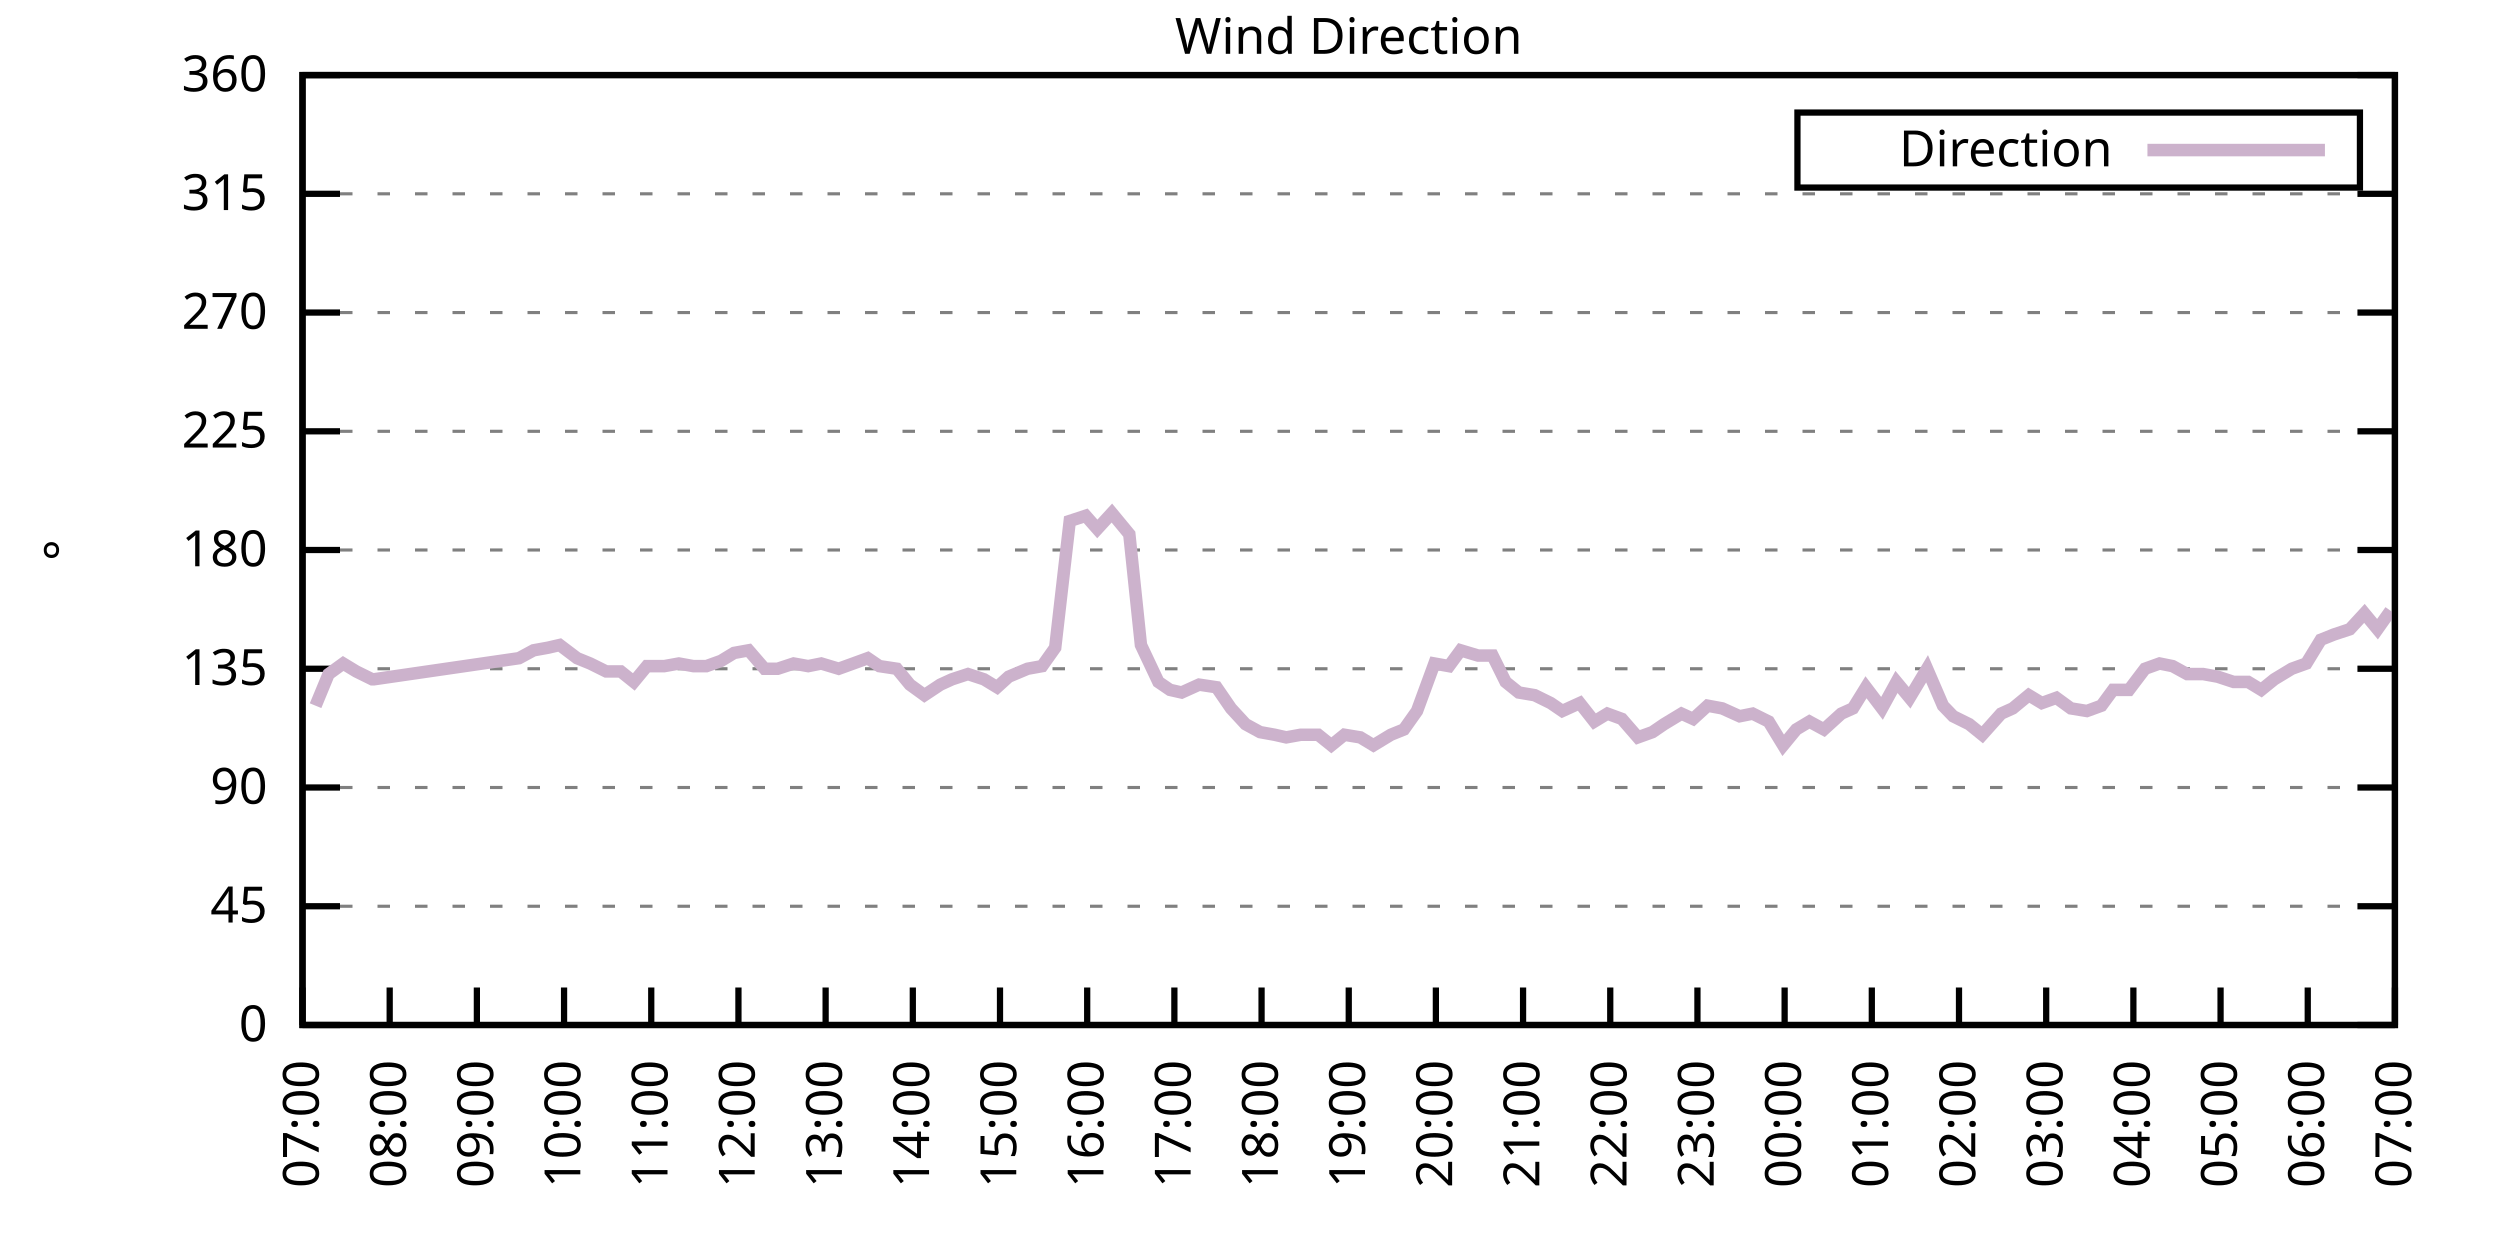
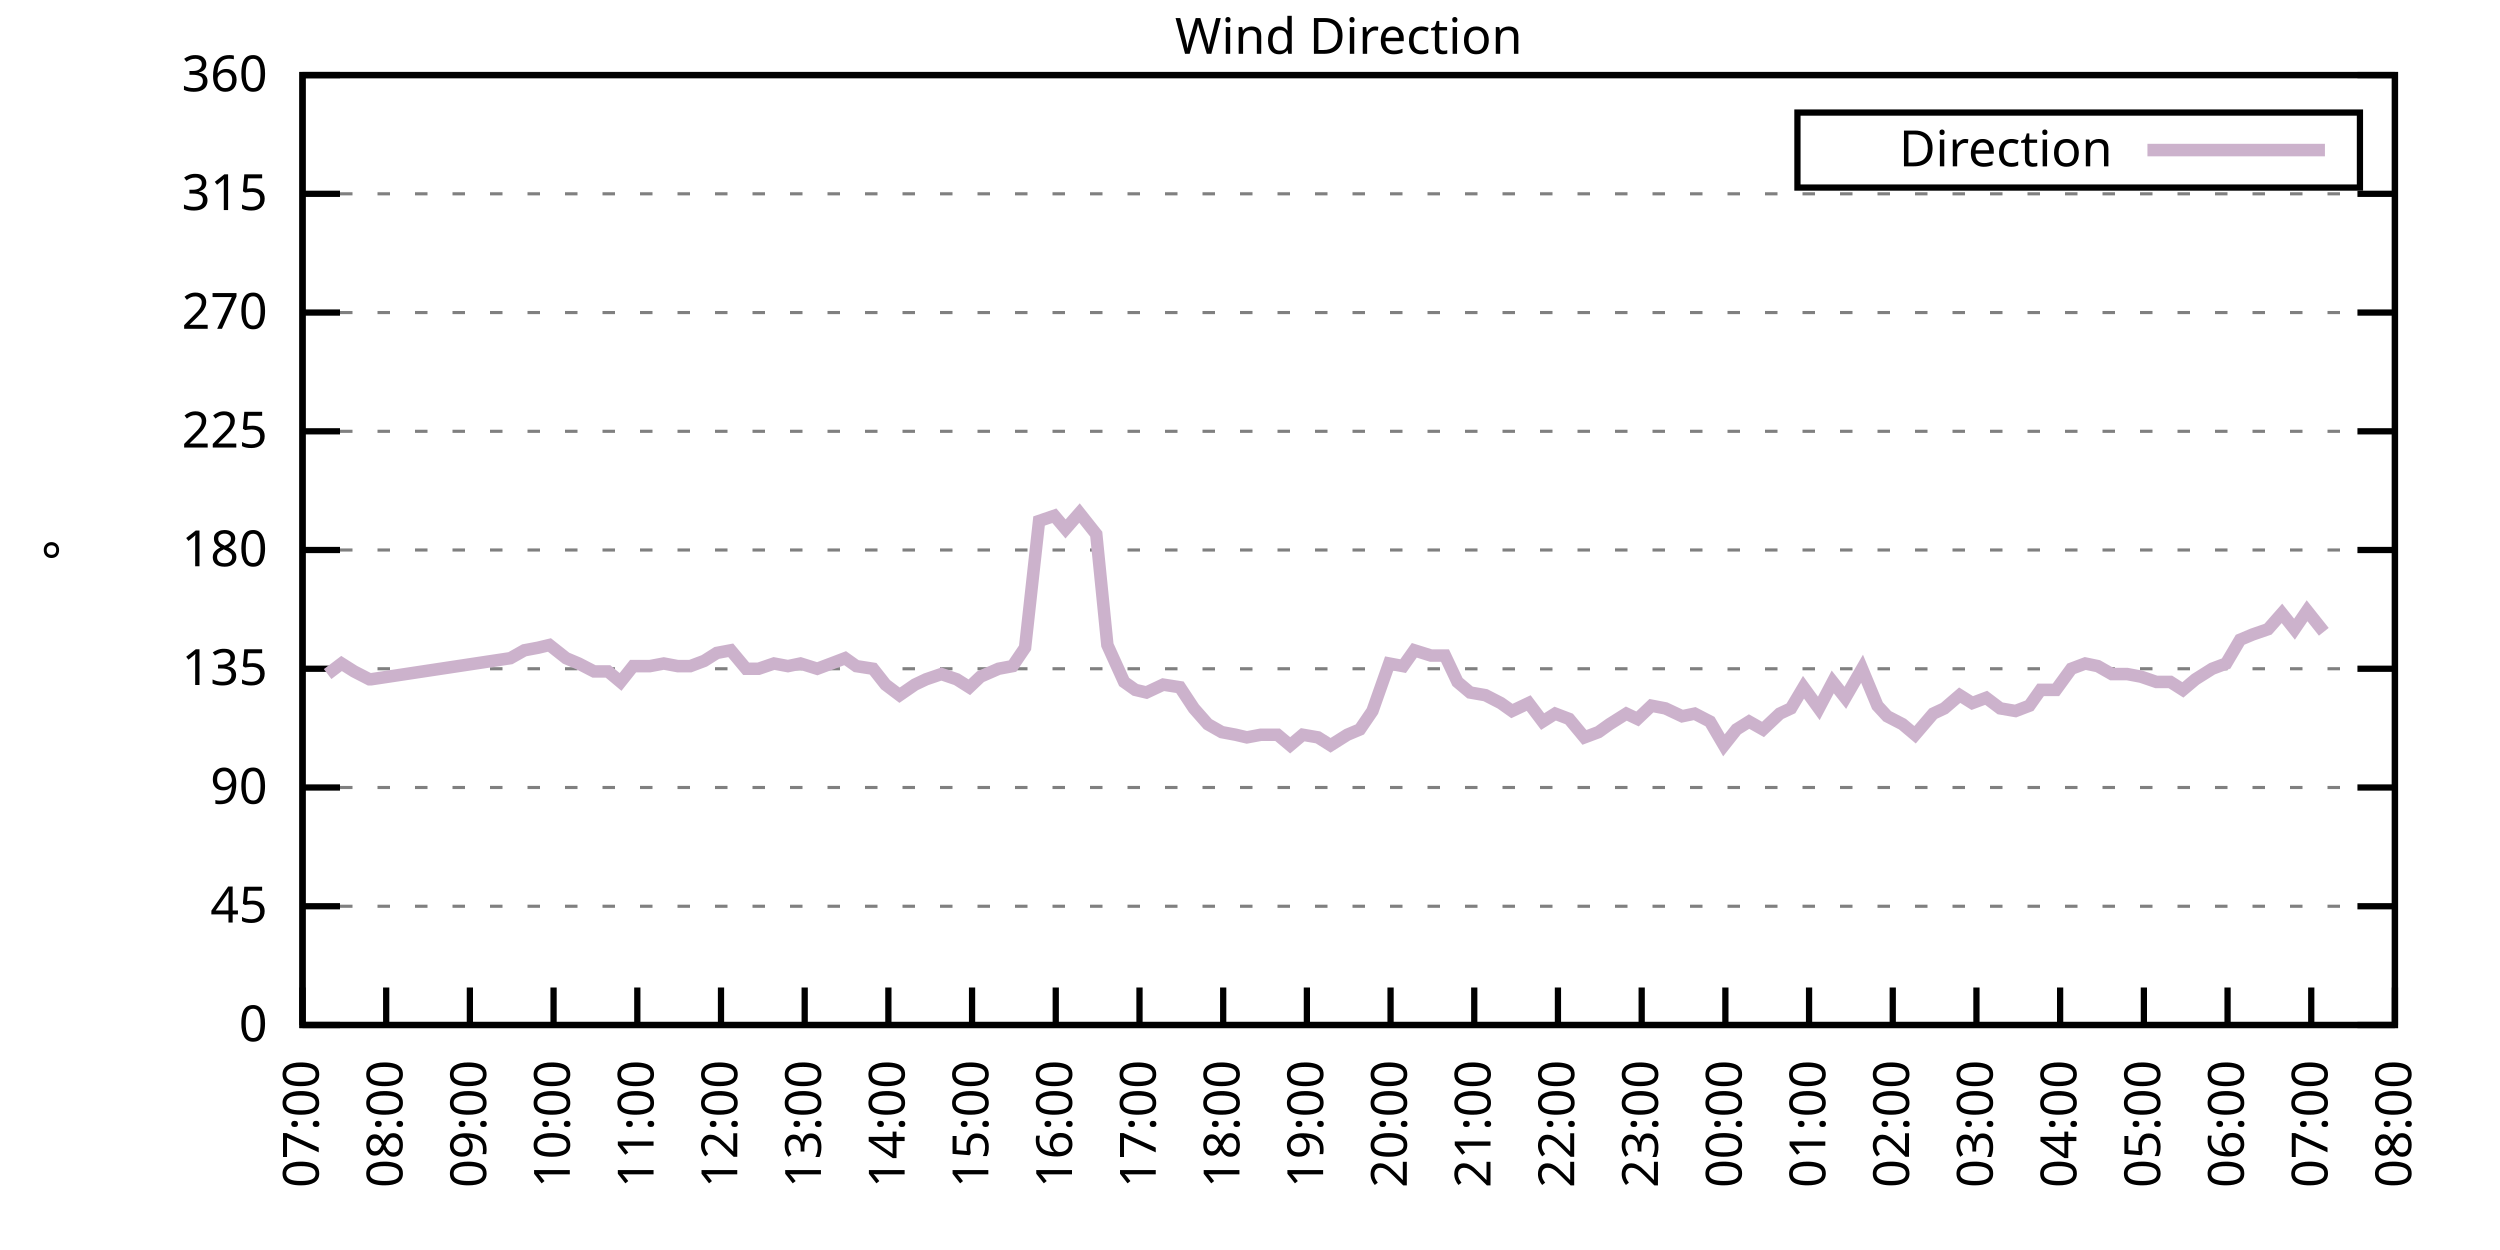
<svg xmlns="http://www.w3.org/2000/svg" xmlns:xlink="http://www.w3.org/1999/xlink" width="400" height="200" viewBox="0 0 400 200">
  <g id="gnuplot_canvas">
    <rect x="0" y="0" width="400" height="200" fill="none" />
    <defs>
      <circle id="gpDot" r="0.5" stroke-width="0.5" stroke="currentColor" />
      <path id="gpPt0" stroke-width="0.333" stroke="currentColor" d="M-1,0 h2 M0,-1 v2" />
      <path id="gpPt1" stroke-width="0.333" stroke="currentColor" d="M-1,-1 L1,1 M1,-1 L-1,1" />
      <path id="gpPt2" stroke-width="0.333" stroke="currentColor" d="M-1,0 L1,0 M0,-1 L0,1 M-1,-1 L1,1 M-1,1 L1,-1" />
      <rect id="gpPt3" stroke-width="0.333" stroke="currentColor" x="-1" y="-1" width="2" height="2" />
      <rect id="gpPt4" stroke-width="0.333" stroke="currentColor" fill="currentColor" x="-1" y="-1" width="2" height="2" />
      <circle id="gpPt5" stroke-width="0.333" stroke="currentColor" cx="0" cy="0" r="1" />
      <use xlink:href="#gpPt5" id="gpPt6" fill="currentColor" stroke="none" />
      <path id="gpPt7" stroke-width="0.333" stroke="currentColor" d="M0,-1.33 L-1.33,0.67 L1.33,0.67 z" />
      <use xlink:href="#gpPt7" id="gpPt8" fill="currentColor" stroke="none" />
      <use xlink:href="#gpPt7" id="gpPt9" stroke="currentColor" transform="rotate(180)" />
      <use xlink:href="#gpPt9" id="gpPt10" fill="currentColor" stroke="none" />
      <use xlink:href="#gpPt3" id="gpPt11" stroke="currentColor" transform="rotate(45)" />
      <use xlink:href="#gpPt11" id="gpPt12" fill="currentColor" stroke="none" />
      <path id="gpPt13" stroke-width="0.333" stroke="currentColor" d="M0,1.330 L1.265,0.411 L0.782,-1.067 L-0.782,-1.076 L-1.265,0.411 z" />
      <use xlink:href="#gpPt13" id="gpPt14" fill="currentColor" stroke="none" />
      <filter id="textbox" filterUnits="objectBoundingBox" x="0" y="0" height="1" width="1">
        <feFlood flood-color="white" flood-opacity="1" result="bgnd" />
        <feComposite in="SourceGraphic" in2="bgnd" operator="atop" />
      </filter>
      <filter id="greybox" filterUnits="objectBoundingBox" x="0" y="0" height="1" width="1">
        <feFlood flood-color="lightgrey" flood-opacity="1" result="grey" />
        <feComposite in="SourceGraphic" in2="grey" operator="atop" />
      </filter>
    </defs>
    <g fill="none" color="white" stroke="currentColor" stroke-width="1.00" stroke-linecap="butt" stroke-linejoin="miter">
</g>
    <g fill="none" color="black" stroke="currentColor" stroke-width="1.00" stroke-linecap="butt" stroke-linejoin="miter">
      <g stroke="none" shape-rendering="crispEdges">
        <polygon fill="rgb(255, 255, 255)" points="48.40,164.00 383.18,164.00 383.18,12.02 48.40,12.02 " />
      </g>
    </g>
    <g fill="none" color="black" stroke="currentColor" stroke-width="1.00" stroke-linecap="butt" stroke-linejoin="miter">
</g>
    <g fill="none" color="black" stroke="black" stroke-width="0.50" stroke-linecap="butt" stroke-linejoin="miter">
</g>
    <g fill="none" color="gray" stroke="currentColor" stroke-width="0.50" stroke-linecap="butt" stroke-linejoin="miter">
      <path stroke="gray" stroke-dasharray="2,4" class="gridline" d="M48.40,164.00 L383.19,164.00  " />
    </g>
    <g fill="none" color="gray" stroke="gray" stroke-width="1.00" stroke-linecap="butt" stroke-linejoin="miter">
</g>
    <g fill="none" color="black" stroke="currentColor" stroke-width="1.00" stroke-linecap="butt" stroke-linejoin="miter">
      <path stroke="black" d="M48.40,164.00 L54.40,164.00 M383.19,164.00 L377.19,164.00  " />
      <g transform="translate(42.80,166.60)" stroke="none" fill="black" font-family="Sans" font-size="8.00" text-anchor="end">
        <text>
          <tspan font-family="Sans"> 0</tspan>
        </text>
      </g>
    </g>
    <g fill="none" color="black" stroke="currentColor" stroke-width="1.00" stroke-linecap="butt" stroke-linejoin="miter">
</g>
    <g fill="none" color="black" stroke="black" stroke-width="0.50" stroke-linecap="butt" stroke-linejoin="miter">
</g>
    <g fill="none" color="gray" stroke="currentColor" stroke-width="0.50" stroke-linecap="butt" stroke-linejoin="miter">
      <path stroke="gray" stroke-dasharray="2,4" class="gridline" d="M48.40,145.00 L383.19,145.00  " />
    </g>
    <g fill="none" color="gray" stroke="gray" stroke-width="1.00" stroke-linecap="butt" stroke-linejoin="miter">
</g>
    <g fill="none" color="black" stroke="currentColor" stroke-width="1.00" stroke-linecap="butt" stroke-linejoin="miter">
      <path stroke="black" d="M48.40,145.00 L54.40,145.00 M383.19,145.00 L377.19,145.00  " />
      <g transform="translate(42.80,147.60)" stroke="none" fill="black" font-family="Sans" font-size="8.00" text-anchor="end">
        <text>
          <tspan font-family="Sans"> 45</tspan>
        </text>
      </g>
    </g>
    <g fill="none" color="black" stroke="currentColor" stroke-width="1.00" stroke-linecap="butt" stroke-linejoin="miter">
</g>
    <g fill="none" color="black" stroke="black" stroke-width="0.50" stroke-linecap="butt" stroke-linejoin="miter">
</g>
    <g fill="none" color="gray" stroke="currentColor" stroke-width="0.50" stroke-linecap="butt" stroke-linejoin="miter">
      <path stroke="gray" stroke-dasharray="2,4" class="gridline" d="M48.40,126.00 L383.19,126.00  " />
    </g>
    <g fill="none" color="gray" stroke="gray" stroke-width="1.00" stroke-linecap="butt" stroke-linejoin="miter">
</g>
    <g fill="none" color="black" stroke="currentColor" stroke-width="1.00" stroke-linecap="butt" stroke-linejoin="miter">
      <path stroke="black" d="M48.40,126.00 L54.40,126.00 M383.19,126.00 L377.19,126.00  " />
      <g transform="translate(42.80,128.60)" stroke="none" fill="black" font-family="Sans" font-size="8.00" text-anchor="end">
        <text>
          <tspan font-family="Sans"> 90</tspan>
        </text>
      </g>
    </g>
    <g fill="none" color="black" stroke="currentColor" stroke-width="1.00" stroke-linecap="butt" stroke-linejoin="miter">
</g>
    <g fill="none" color="black" stroke="black" stroke-width="0.50" stroke-linecap="butt" stroke-linejoin="miter">
</g>
    <g fill="none" color="gray" stroke="currentColor" stroke-width="0.50" stroke-linecap="butt" stroke-linejoin="miter">
      <path stroke="gray" stroke-dasharray="2,4" class="gridline" d="M48.40,107.00 L383.19,107.00  " />
    </g>
    <g fill="none" color="gray" stroke="gray" stroke-width="1.00" stroke-linecap="butt" stroke-linejoin="miter">
</g>
    <g fill="none" color="black" stroke="currentColor" stroke-width="1.00" stroke-linecap="butt" stroke-linejoin="miter">
      <path stroke="black" d="M48.40,107.00 L54.40,107.00 M383.19,107.00 L377.19,107.00  " />
      <g transform="translate(42.80,109.60)" stroke="none" fill="black" font-family="Sans" font-size="8.00" text-anchor="end">
        <text>
          <tspan font-family="Sans"> 135</tspan>
        </text>
      </g>
    </g>
    <g fill="none" color="black" stroke="currentColor" stroke-width="1.00" stroke-linecap="butt" stroke-linejoin="miter">
</g>
    <g fill="none" color="black" stroke="black" stroke-width="0.50" stroke-linecap="butt" stroke-linejoin="miter">
</g>
    <g fill="none" color="gray" stroke="currentColor" stroke-width="0.50" stroke-linecap="butt" stroke-linejoin="miter">
      <path stroke="gray" stroke-dasharray="2,4" class="gridline" d="M48.40,88.00 L383.19,88.00  " />
    </g>
    <g fill="none" color="gray" stroke="gray" stroke-width="1.00" stroke-linecap="butt" stroke-linejoin="miter">
</g>
    <g fill="none" color="black" stroke="currentColor" stroke-width="1.00" stroke-linecap="butt" stroke-linejoin="miter">
      <path stroke="black" d="M48.40,88.00 L54.40,88.00 M383.19,88.00 L377.19,88.00  " />
      <g transform="translate(42.80,90.60)" stroke="none" fill="black" font-family="Sans" font-size="8.00" text-anchor="end">
        <text>
          <tspan font-family="Sans"> 180</tspan>
        </text>
      </g>
    </g>
    <g fill="none" color="black" stroke="currentColor" stroke-width="1.00" stroke-linecap="butt" stroke-linejoin="miter">
</g>
    <g fill="none" color="black" stroke="black" stroke-width="0.50" stroke-linecap="butt" stroke-linejoin="miter">
</g>
    <g fill="none" color="gray" stroke="currentColor" stroke-width="0.50" stroke-linecap="butt" stroke-linejoin="miter">
      <path stroke="gray" stroke-dasharray="2,4" class="gridline" d="M48.40,69.01 L383.19,69.01  " />
    </g>
    <g fill="none" color="gray" stroke="gray" stroke-width="1.00" stroke-linecap="butt" stroke-linejoin="miter">
</g>
    <g fill="none" color="black" stroke="currentColor" stroke-width="1.00" stroke-linecap="butt" stroke-linejoin="miter">
      <path stroke="black" d="M48.40,69.01 L54.40,69.01 M383.19,69.01 L377.19,69.01  " />
      <g transform="translate(42.80,71.61)" stroke="none" fill="black" font-family="Sans" font-size="8.00" text-anchor="end">
        <text>
          <tspan font-family="Sans"> 225</tspan>
        </text>
      </g>
    </g>
    <g fill="none" color="black" stroke="currentColor" stroke-width="1.00" stroke-linecap="butt" stroke-linejoin="miter">
</g>
    <g fill="none" color="black" stroke="black" stroke-width="0.50" stroke-linecap="butt" stroke-linejoin="miter">
</g>
    <g fill="none" color="gray" stroke="currentColor" stroke-width="0.50" stroke-linecap="butt" stroke-linejoin="miter">
      <path stroke="gray" stroke-dasharray="2,4" class="gridline" d="M48.40,50.01 L383.19,50.01  " />
    </g>
    <g fill="none" color="gray" stroke="gray" stroke-width="1.00" stroke-linecap="butt" stroke-linejoin="miter">
</g>
    <g fill="none" color="black" stroke="currentColor" stroke-width="1.00" stroke-linecap="butt" stroke-linejoin="miter">
      <path stroke="black" d="M48.40,50.01 L54.40,50.01 M383.19,50.01 L377.19,50.01  " />
      <g transform="translate(42.80,52.61)" stroke="none" fill="black" font-family="Sans" font-size="8.00" text-anchor="end">
        <text>
          <tspan font-family="Sans"> 270</tspan>
        </text>
      </g>
    </g>
    <g fill="none" color="black" stroke="currentColor" stroke-width="1.00" stroke-linecap="butt" stroke-linejoin="miter">
</g>
    <g fill="none" color="black" stroke="black" stroke-width="0.50" stroke-linecap="butt" stroke-linejoin="miter">
</g>
    <g fill="none" color="gray" stroke="currentColor" stroke-width="0.50" stroke-linecap="butt" stroke-linejoin="miter">
      <path stroke="gray" stroke-dasharray="2,4" class="gridline" d="M48.40,31.01 L383.19,31.01  " />
    </g>
    <g fill="none" color="gray" stroke="gray" stroke-width="1.00" stroke-linecap="butt" stroke-linejoin="miter">
</g>
    <g fill="none" color="black" stroke="currentColor" stroke-width="1.00" stroke-linecap="butt" stroke-linejoin="miter">
      <path stroke="black" d="M48.40,31.01 L54.40,31.01 M383.19,31.01 L377.19,31.01  " />
      <g transform="translate(42.80,33.61)" stroke="none" fill="black" font-family="Sans" font-size="8.00" text-anchor="end">
        <text>
          <tspan font-family="Sans"> 315</tspan>
        </text>
      </g>
    </g>
    <g fill="none" color="black" stroke="currentColor" stroke-width="1.00" stroke-linecap="butt" stroke-linejoin="miter">
</g>
    <g fill="none" color="black" stroke="black" stroke-width="0.50" stroke-linecap="butt" stroke-linejoin="miter">
</g>
    <g fill="none" color="gray" stroke="currentColor" stroke-width="0.50" stroke-linecap="butt" stroke-linejoin="miter">
      <path stroke="gray" stroke-dasharray="2,4" class="gridline" d="M48.40,12.01 L383.19,12.01  " />
    </g>
    <g fill="none" color="gray" stroke="gray" stroke-width="1.00" stroke-linecap="butt" stroke-linejoin="miter">
</g>
    <g fill="none" color="black" stroke="currentColor" stroke-width="1.00" stroke-linecap="butt" stroke-linejoin="miter">
      <path stroke="black" d="M48.40,12.01 L54.40,12.01 M383.19,12.01 L377.19,12.01  " />
      <g transform="translate(42.80,14.61)" stroke="none" fill="black" font-family="Sans" font-size="8.00" text-anchor="end">
        <text>
          <tspan font-family="Sans"> 360</tspan>
        </text>
      </g>
    </g>
    <g fill="none" color="black" stroke="currentColor" stroke-width="1.00" stroke-linecap="butt" stroke-linejoin="miter">
      <path stroke="black" d="M48.40,164.00 L48.40,158.00  " />
      <g transform="translate(51.00,169.60) rotate(270.00)" stroke="none" fill="black" font-family="Sans" font-size="8.00" text-anchor="end">
        <text>
          <tspan font-family="Sans">07:00</tspan>
        </text>
      </g>
    </g>
    <g fill="none" color="black" stroke="currentColor" stroke-width="1.00" stroke-linecap="butt" stroke-linejoin="miter">
-       <path stroke="black" d="M62.35,164.00 L62.35,158.00  " />
-       <g transform="translate(64.95,169.60) rotate(270.00)" stroke="none" fill="black" font-family="Sans" font-size="8.00" text-anchor="end">
+       <path stroke="black" d="M61.79,164.00 L61.79,158.00  " />
+       <g transform="translate(64.39,169.60) rotate(270.00)" stroke="none" fill="black" font-family="Sans" font-size="8.00" text-anchor="end">
        <text>
          <tspan font-family="Sans">08:00</tspan>
        </text>
      </g>
    </g>
    <g fill="none" color="black" stroke="currentColor" stroke-width="1.00" stroke-linecap="butt" stroke-linejoin="miter">
-       <path stroke="black" d="M76.30,164.00 L76.30,158.00  " />
-       <g transform="translate(78.90,169.60) rotate(270.00)" stroke="none" fill="black" font-family="Sans" font-size="8.00" text-anchor="end">
+       <path stroke="black" d="M75.18,164.00 L75.18,158.00  " />
+       <g transform="translate(77.78,169.60) rotate(270.00)" stroke="none" fill="black" font-family="Sans" font-size="8.00" text-anchor="end">
        <text>
          <tspan font-family="Sans">09:00</tspan>
        </text>
      </g>
    </g>
    <g fill="none" color="black" stroke="currentColor" stroke-width="1.00" stroke-linecap="butt" stroke-linejoin="miter">
-       <path stroke="black" d="M90.25,164.00 L90.25,158.00  " />
-       <g transform="translate(92.85,169.60) rotate(270.00)" stroke="none" fill="black" font-family="Sans" font-size="8.00" text-anchor="end">
+       <path stroke="black" d="M88.57,164.00 L88.57,158.00  " />
+       <g transform="translate(91.17,169.60) rotate(270.00)" stroke="none" fill="black" font-family="Sans" font-size="8.00" text-anchor="end">
        <text>
          <tspan font-family="Sans">10:00</tspan>
        </text>
      </g>
    </g>
    <g fill="none" color="black" stroke="currentColor" stroke-width="1.00" stroke-linecap="butt" stroke-linejoin="miter">
-       <path stroke="black" d="M104.20,164.00 L104.20,158.00  " />
-       <g transform="translate(106.80,169.60) rotate(270.00)" stroke="none" fill="black" font-family="Sans" font-size="8.00" text-anchor="end">
+       <path stroke="black" d="M101.97,164.00 L101.97,158.00  " />
+       <g transform="translate(104.57,169.60) rotate(270.00)" stroke="none" fill="black" font-family="Sans" font-size="8.00" text-anchor="end">
        <text>
          <tspan font-family="Sans">11:00</tspan>
        </text>
      </g>
    </g>
    <g fill="none" color="black" stroke="currentColor" stroke-width="1.00" stroke-linecap="butt" stroke-linejoin="miter">
-       <path stroke="black" d="M118.15,164.00 L118.15,158.00  " />
-       <g transform="translate(120.75,169.60) rotate(270.00)" stroke="none" fill="black" font-family="Sans" font-size="8.00" text-anchor="end">
+       <path stroke="black" d="M115.36,164.00 L115.36,158.00  " />
+       <g transform="translate(117.96,169.60) rotate(270.00)" stroke="none" fill="black" font-family="Sans" font-size="8.00" text-anchor="end">
        <text>
          <tspan font-family="Sans">12:00</tspan>
        </text>
      </g>
    </g>
    <g fill="none" color="black" stroke="currentColor" stroke-width="1.00" stroke-linecap="butt" stroke-linejoin="miter">
-       <path stroke="black" d="M132.10,164.00 L132.10,158.00  " />
-       <g transform="translate(134.70,169.60) rotate(270.00)" stroke="none" fill="black" font-family="Sans" font-size="8.00" text-anchor="end">
+       <path stroke="black" d="M128.75,164.00 L128.75,158.00  " />
+       <g transform="translate(131.35,169.60) rotate(270.00)" stroke="none" fill="black" font-family="Sans" font-size="8.00" text-anchor="end">
        <text>
          <tspan font-family="Sans">13:00</tspan>
        </text>
      </g>
    </g>
    <g fill="none" color="black" stroke="currentColor" stroke-width="1.00" stroke-linecap="butt" stroke-linejoin="miter">
-       <path stroke="black" d="M146.05,164.00 L146.05,158.00  " />
-       <g transform="translate(148.65,169.60) rotate(270.00)" stroke="none" fill="black" font-family="Sans" font-size="8.00" text-anchor="end">
+       <path stroke="black" d="M142.14,164.00 L142.14,158.00  " />
+       <g transform="translate(144.74,169.60) rotate(270.00)" stroke="none" fill="black" font-family="Sans" font-size="8.00" text-anchor="end">
        <text>
          <tspan font-family="Sans">14:00</tspan>
        </text>
      </g>
    </g>
    <g fill="none" color="black" stroke="currentColor" stroke-width="1.00" stroke-linecap="butt" stroke-linejoin="miter">
-       <path stroke="black" d="M160.00,164.00 L160.00,158.00  " />
-       <g transform="translate(162.60,169.60) rotate(270.00)" stroke="none" fill="black" font-family="Sans" font-size="8.00" text-anchor="end">
+       <path stroke="black" d="M155.53,164.00 L155.53,158.00  " />
+       <g transform="translate(158.13,169.60) rotate(270.00)" stroke="none" fill="black" font-family="Sans" font-size="8.00" text-anchor="end">
        <text>
          <tspan font-family="Sans">15:00</tspan>
        </text>
      </g>
    </g>
    <g fill="none" color="black" stroke="currentColor" stroke-width="1.00" stroke-linecap="butt" stroke-linejoin="miter">
-       <path stroke="black" d="M173.95,164.00 L173.95,158.00  " />
-       <g transform="translate(176.55,169.60) rotate(270.00)" stroke="none" fill="black" font-family="Sans" font-size="8.00" text-anchor="end">
+       <path stroke="black" d="M168.92,164.00 L168.92,158.00  " />
+       <g transform="translate(171.52,169.60) rotate(270.00)" stroke="none" fill="black" font-family="Sans" font-size="8.00" text-anchor="end">
        <text>
          <tspan font-family="Sans">16:00</tspan>
        </text>
      </g>
    </g>
    <g fill="none" color="black" stroke="currentColor" stroke-width="1.00" stroke-linecap="butt" stroke-linejoin="miter">
-       <path stroke="black" d="M187.90,164.00 L187.90,158.00  " />
-       <g transform="translate(190.50,169.60) rotate(270.00)" stroke="none" fill="black" font-family="Sans" font-size="8.00" text-anchor="end">
+       <path stroke="black" d="M182.32,164.00 L182.32,158.00  " />
+       <g transform="translate(184.92,169.60) rotate(270.00)" stroke="none" fill="black" font-family="Sans" font-size="8.00" text-anchor="end">
        <text>
          <tspan font-family="Sans">17:00</tspan>
        </text>
      </g>
    </g>
    <g fill="none" color="black" stroke="currentColor" stroke-width="1.00" stroke-linecap="butt" stroke-linejoin="miter">
-       <path stroke="black" d="M201.85,164.00 L201.85,158.00  " />
-       <g transform="translate(204.45,169.60) rotate(270.00)" stroke="none" fill="black" font-family="Sans" font-size="8.00" text-anchor="end">
+       <path stroke="black" d="M195.71,164.00 L195.71,158.00  " />
+       <g transform="translate(198.31,169.60) rotate(270.00)" stroke="none" fill="black" font-family="Sans" font-size="8.00" text-anchor="end">
        <text>
          <tspan font-family="Sans">18:00</tspan>
        </text>
      </g>
    </g>
    <g fill="none" color="black" stroke="currentColor" stroke-width="1.00" stroke-linecap="butt" stroke-linejoin="miter">
-       <path stroke="black" d="M215.80,164.00 L215.80,158.00  " />
-       <g transform="translate(218.40,169.60) rotate(270.00)" stroke="none" fill="black" font-family="Sans" font-size="8.00" text-anchor="end">
+       <path stroke="black" d="M209.10,164.00 L209.10,158.00  " />
+       <g transform="translate(211.70,169.60) rotate(270.00)" stroke="none" fill="black" font-family="Sans" font-size="8.00" text-anchor="end">
        <text>
          <tspan font-family="Sans">19:00</tspan>
        </text>
      </g>
    </g>
    <g fill="none" color="black" stroke="currentColor" stroke-width="1.00" stroke-linecap="butt" stroke-linejoin="miter">
-       <path stroke="black" d="M229.74,164.00 L229.74,158.00  " />
-       <g transform="translate(232.34,169.60) rotate(270.00)" stroke="none" fill="black" font-family="Sans" font-size="8.00" text-anchor="end">
+       <path stroke="black" d="M222.49,164.00 L222.49,158.00  " />
+       <g transform="translate(225.09,169.60) rotate(270.00)" stroke="none" fill="black" font-family="Sans" font-size="8.00" text-anchor="end">
        <text>
          <tspan font-family="Sans">20:00</tspan>
        </text>
      </g>
    </g>
    <g fill="none" color="black" stroke="currentColor" stroke-width="1.00" stroke-linecap="butt" stroke-linejoin="miter">
-       <path stroke="black" d="M243.69,164.00 L243.69,158.00  " />
-       <g transform="translate(246.29,169.60) rotate(270.00)" stroke="none" fill="black" font-family="Sans" font-size="8.00" text-anchor="end">
+       <path stroke="black" d="M235.88,164.00 L235.88,158.00  " />
+       <g transform="translate(238.48,169.60) rotate(270.00)" stroke="none" fill="black" font-family="Sans" font-size="8.00" text-anchor="end">
        <text>
          <tspan font-family="Sans">21:00</tspan>
        </text>
      </g>
    </g>
    <g fill="none" color="black" stroke="currentColor" stroke-width="1.00" stroke-linecap="butt" stroke-linejoin="miter">
-       <path stroke="black" d="M257.64,164.00 L257.64,158.00  " />
-       <g transform="translate(260.24,169.60) rotate(270.00)" stroke="none" fill="black" font-family="Sans" font-size="8.00" text-anchor="end">
+       <path stroke="black" d="M249.27,164.00 L249.27,158.00  " />
+       <g transform="translate(251.87,169.60) rotate(270.00)" stroke="none" fill="black" font-family="Sans" font-size="8.00" text-anchor="end">
        <text>
          <tspan font-family="Sans">22:00</tspan>
        </text>
      </g>
    </g>
    <g fill="none" color="black" stroke="currentColor" stroke-width="1.00" stroke-linecap="butt" stroke-linejoin="miter">
-       <path stroke="black" d="M271.59,164.00 L271.59,158.00  " />
-       <g transform="translate(274.19,169.60) rotate(270.00)" stroke="none" fill="black" font-family="Sans" font-size="8.00" text-anchor="end">
+       <path stroke="black" d="M262.67,164.00 L262.67,158.00  " />
+       <g transform="translate(265.27,169.60) rotate(270.00)" stroke="none" fill="black" font-family="Sans" font-size="8.00" text-anchor="end">
        <text>
          <tspan font-family="Sans">23:00</tspan>
        </text>
      </g>
    </g>
    <g fill="none" color="black" stroke="currentColor" stroke-width="1.00" stroke-linecap="butt" stroke-linejoin="miter">
-       <path stroke="black" d="M285.54,164.00 L285.54,158.00  " />
-       <g transform="translate(288.14,169.60) rotate(270.00)" stroke="none" fill="black" font-family="Sans" font-size="8.00" text-anchor="end">
+       <path stroke="black" d="M276.06,164.00 L276.06,158.00  " />
+       <g transform="translate(278.66,169.60) rotate(270.00)" stroke="none" fill="black" font-family="Sans" font-size="8.00" text-anchor="end">
        <text>
          <tspan font-family="Sans">00:00</tspan>
        </text>
      </g>
    </g>
    <g fill="none" color="black" stroke="currentColor" stroke-width="1.00" stroke-linecap="butt" stroke-linejoin="miter">
-       <path stroke="black" d="M299.49,164.00 L299.49,158.00  " />
-       <g transform="translate(302.09,169.60) rotate(270.00)" stroke="none" fill="black" font-family="Sans" font-size="8.00" text-anchor="end">
+       <path stroke="black" d="M289.45,164.00 L289.45,158.00  " />
+       <g transform="translate(292.05,169.60) rotate(270.00)" stroke="none" fill="black" font-family="Sans" font-size="8.00" text-anchor="end">
        <text>
          <tspan font-family="Sans">01:00</tspan>
        </text>
      </g>
    </g>
    <g fill="none" color="black" stroke="currentColor" stroke-width="1.00" stroke-linecap="butt" stroke-linejoin="miter">
-       <path stroke="black" d="M313.44,164.00 L313.44,158.00  " />
-       <g transform="translate(316.04,169.60) rotate(270.00)" stroke="none" fill="black" font-family="Sans" font-size="8.00" text-anchor="end">
+       <path stroke="black" d="M302.84,164.00 L302.84,158.00  " />
+       <g transform="translate(305.44,169.60) rotate(270.00)" stroke="none" fill="black" font-family="Sans" font-size="8.00" text-anchor="end">
        <text>
          <tspan font-family="Sans">02:00</tspan>
        </text>
      </g>
    </g>
    <g fill="none" color="black" stroke="currentColor" stroke-width="1.00" stroke-linecap="butt" stroke-linejoin="miter">
-       <path stroke="black" d="M327.39,164.00 L327.39,158.00  " />
-       <g transform="translate(329.99,169.60) rotate(270.00)" stroke="none" fill="black" font-family="Sans" font-size="8.00" text-anchor="end">
+       <path stroke="black" d="M316.23,164.00 L316.23,158.00  " />
+       <g transform="translate(318.83,169.60) rotate(270.00)" stroke="none" fill="black" font-family="Sans" font-size="8.00" text-anchor="end">
        <text>
          <tspan font-family="Sans">03:00</tspan>
        </text>
      </g>
    </g>
    <g fill="none" color="black" stroke="currentColor" stroke-width="1.00" stroke-linecap="butt" stroke-linejoin="miter">
-       <path stroke="black" d="M341.34,164.00 L341.34,158.00  " />
-       <g transform="translate(343.94,169.60) rotate(270.00)" stroke="none" fill="black" font-family="Sans" font-size="8.00" text-anchor="end">
+       <path stroke="black" d="M329.62,164.00 L329.62,158.00  " />
+       <g transform="translate(332.22,169.60) rotate(270.00)" stroke="none" fill="black" font-family="Sans" font-size="8.00" text-anchor="end">
        <text>
          <tspan font-family="Sans">04:00</tspan>
        </text>
      </g>
    </g>
    <g fill="none" color="black" stroke="currentColor" stroke-width="1.00" stroke-linecap="butt" stroke-linejoin="miter">
-       <path stroke="black" d="M355.29,164.00 L355.29,158.00  " />
-       <g transform="translate(357.89,169.60) rotate(270.00)" stroke="none" fill="black" font-family="Sans" font-size="8.00" text-anchor="end">
+       <path stroke="black" d="M343.02,164.00 L343.02,158.00  " />
+       <g transform="translate(345.62,169.60) rotate(270.00)" stroke="none" fill="black" font-family="Sans" font-size="8.00" text-anchor="end">
        <text>
          <tspan font-family="Sans">05:00</tspan>
        </text>
      </g>
    </g>
    <g fill="none" color="black" stroke="currentColor" stroke-width="1.00" stroke-linecap="butt" stroke-linejoin="miter">
-       <path stroke="black" d="M369.24,164.00 L369.24,158.00  " />
-       <g transform="translate(371.84,169.60) rotate(270.00)" stroke="none" fill="black" font-family="Sans" font-size="8.00" text-anchor="end">
+       <path stroke="black" d="M356.41,164.00 L356.41,158.00  " />
+       <g transform="translate(359.01,169.60) rotate(270.00)" stroke="none" fill="black" font-family="Sans" font-size="8.00" text-anchor="end">
        <text>
          <tspan font-family="Sans">06:00</tspan>
+         </text>
+       </g>
+     </g>
+     <g fill="none" color="black" stroke="currentColor" stroke-width="1.00" stroke-linecap="butt" stroke-linejoin="miter">
+       <path stroke="black" d="M369.80,164.00 L369.80,158.00  " />
+       <g transform="translate(372.40,169.60) rotate(270.00)" stroke="none" fill="black" font-family="Sans" font-size="8.00" text-anchor="end">
+         <text>
+           <tspan font-family="Sans">07:00</tspan>
        </text>
      </g>
    </g>
    <g fill="none" color="black" stroke="currentColor" stroke-width="1.00" stroke-linecap="butt" stroke-linejoin="miter">
      <path stroke="black" d="M383.19,164.00 L383.19,158.00  " />
      <g transform="translate(385.79,169.60) rotate(270.00)" stroke="none" fill="black" font-family="Sans" font-size="8.00" text-anchor="end">
        <text>
-           <tspan font-family="Sans">07:00</tspan>
+           <tspan font-family="Sans">08:00</tspan>
        </text>
      </g>
    </g>
    <g fill="none" color="black" stroke="currentColor" stroke-width="1.00" stroke-linecap="butt" stroke-linejoin="miter">
</g>
    <g fill="none" color="black" stroke="currentColor" stroke-width="1.00" stroke-linecap="butt" stroke-linejoin="miter">
      <path stroke="black" d="M48.40,12.01 L48.40,164.00 L383.19,164.00 L383.19,12.01 L48.40,12.01 Z  " />
    </g>
    <g fill="none" color="black" stroke="currentColor" stroke-width="1.00" stroke-linecap="butt" stroke-linejoin="miter">
</g>
    <g fill="none" color="black" stroke="currentColor" stroke-width="1.00" stroke-linecap="butt" stroke-linejoin="miter">
      <path stroke="black" d="M287.59,30.01 L287.59,18.01 L377.59,18.01 L377.59,30.01 L287.59,30.01 Z  " />
    </g>
    <g id="Wind_direction_plot_1">
      <g fill="none" color="white" stroke="black" stroke-width="2.00" stroke-linecap="butt" stroke-linejoin="miter">
</g>
      <g fill="none" color="black" stroke="currentColor" stroke-width="2.00" stroke-linecap="butt" stroke-linejoin="miter">
        <g transform="translate(337.99,26.61)" stroke="none" fill="black" font-family="Sans" font-size="8.00" text-anchor="end">
          <text>
            <tspan font-family="Sans">Direction</tspan>
          </text>
        </g>
      </g>
      <g fill="none" color="black" stroke="currentColor" stroke-width="2.00" stroke-linecap="butt" stroke-linejoin="miter">
-         <path stroke="rgb(204, 178, 204)" d="M343.59,24.01 L371.99,24.01 M50.49,112.91 L52.58,107.85 L54.91,106.16 L57.00,107.43 L59.56,108.69 L59.79,108.69   L83.04,105.31 L85.37,104.05 L87.69,103.63 L89.55,103.20 L92.34,105.31 L94.43,106.16 L96.99,107.43 L99.32,107.43   L101.41,109.11 L103.50,106.58 L106.29,106.58 L108.62,106.16 L110.94,106.58 L113.03,106.58 L115.36,105.74 L117.45,104.47   L119.78,104.05 L122.33,107.00 L124.43,107.00 L126.98,106.16 L129.31,106.58 L131.40,106.16 L134.19,107.00 L136.51,106.16   L138.84,105.31 L140.70,106.58 L143.49,107.00 L145.58,109.54 L147.91,111.23 L150.46,109.54 L152.32,108.69 L154.88,107.85   L157.44,108.69 L159.53,109.96 L161.39,108.27 L164.41,107.00 L166.74,106.58 L168.83,103.63 L171.16,83.36 L173.71,82.52   L175.57,84.63 L177.90,82.09 L180.69,85.47 L182.55,103.20 L185.34,109.11 L187.20,110.38 L189.06,110.80 L191.85,109.54   L194.64,109.96 L196.96,113.34 L199.29,115.87 L201.61,117.14 L203.94,117.56 L205.80,117.98 L208.12,117.56 L210.91,117.56   L213.01,119.25 L215.10,117.56 L217.65,117.98 L219.75,119.25 L222.54,117.56 L224.63,116.71 L226.72,113.76 L229.51,106.16   L231.84,106.58 L233.70,104.05 L236.49,104.89 L238.81,104.89 L240.90,109.11 L243.00,110.80 L245.55,111.23 L248.11,112.49   L249.97,113.76 L252.76,112.49 L255.09,115.45 L257.18,114.18 L259.50,115.03 L262.06,117.98 L264.39,117.14 L266.25,115.87   L269.04,114.18 L270.90,115.03 L273.22,112.91 L275.55,113.34 L278.34,114.60 L280.43,114.18 L282.99,115.45 L285.31,119.25   L287.40,116.71 L289.50,115.45 L291.82,116.71 L294.61,114.18 L296.47,113.34 L298.56,109.96 L301.12,113.34 L303.44,109.11   L305.54,111.65 L308.33,107.00 L310.88,112.91 L312.51,114.60 L315.07,115.87 L317.16,117.56 L320.18,114.18 L322.04,113.34   L324.60,111.23 L326.69,112.49 L329.02,111.65 L331.34,113.34 L333.90,113.76 L336.23,112.91 L338.09,110.38 L340.64,110.38   L343.20,107.00 L345.53,106.16 L347.62,106.58 L349.94,107.85 L352.50,107.85 L354.83,108.27 L357.38,109.11 L359.71,109.11   L361.80,110.38 L363.89,108.69 L366.68,107.00 L369.01,106.16 L371.33,102.36 L373.43,101.52 L375.98,100.67 L378.31,98.14   L380.40,100.67 L382.49,97.72  " />
+         <path stroke="rgb(204, 178, 204)" d="M343.59,24.01 L371.99,24.01 M52.42,107.85 L54.65,106.16 L56.66,107.43 L59.11,108.69 L59.34,108.69 L81.66,105.31   L83.89,104.05 L86.12,103.63 L87.91,103.20 L90.58,105.31 L92.59,106.16 L95.05,107.43 L97.28,107.43 L99.29,109.11   L101.30,106.58 L103.98,106.58 L106.21,106.16 L108.44,106.58 L110.45,106.58 L112.68,105.74 L114.69,104.47 L116.92,104.05   L119.38,107.00 L121.38,107.00 L123.84,106.16 L126.07,106.58 L128.08,106.16 L130.76,107.00 L132.99,106.16 L135.22,105.31   L137.01,106.58 L139.69,107.00 L141.69,109.54 L143.93,111.23 L146.38,109.54 L148.17,108.69 L150.62,107.85 L153.08,108.69   L155.09,109.96 L156.87,108.27 L159.77,107.00 L162.01,106.58 L164.01,103.63 L166.25,83.36 L168.70,82.52 L170.49,84.63   L172.72,82.09 L175.40,85.47 L177.18,103.20 L179.86,109.11 L181.65,110.38 L183.43,110.80 L186.11,109.54 L188.79,109.96   L191.02,113.34 L193.25,115.87 L195.48,117.14 L197.72,117.56 L199.50,117.98 L201.73,117.56 L204.41,117.56 L206.42,119.25   L208.43,117.56 L210.88,117.98 L212.89,119.25 L215.57,117.56 L217.58,116.71 L219.59,113.76 L222.27,106.16 L224.50,106.58   L226.29,104.05 L228.96,104.89 L231.20,104.89 L233.20,109.11 L235.21,110.80 L237.67,111.23 L240.12,112.49 L241.91,113.76   L244.59,112.49 L246.82,115.45 L248.83,114.18 L251.06,115.03 L253.51,117.98 L255.75,117.14 L257.53,115.87 L260.21,114.18   L262.00,115.03 L264.23,112.91 L266.46,113.34 L269.14,114.60 L271.15,114.18 L273.60,115.45 L275.83,119.25 L277.84,116.71   L279.85,115.45 L282.08,116.71 L284.76,114.18 L286.55,113.34 L288.56,109.96 L291.01,113.34 L293.24,109.11 L295.25,111.65   L297.93,107.00 L300.39,112.91 L301.95,114.60 L304.40,115.87 L306.41,117.56 L309.31,114.18 L311.10,113.34 L313.55,111.23   L315.56,112.49 L317.79,111.65 L320.03,113.34 L322.48,113.76 L324.71,112.91 L326.50,110.38 L328.95,110.38 L331.41,107.00   L333.64,106.16 L335.65,106.58 L337.88,107.85 L340.34,107.85 L342.57,108.27 L345.02,109.11 L347.26,109.11 L349.26,110.38   L351.27,108.69 L353.95,107.00 L356.18,106.16 L358.42,102.36 L360.42,101.52 L362.88,100.67 L365.11,98.14 L367.12,100.67   L369.13,97.72 L371.81,101.09  " />
      </g>
    </g>
    <g fill="none" color="black" stroke="currentColor" stroke-width="2.00" stroke-linecap="butt" stroke-linejoin="miter">
</g>
    <g fill="none" color="black" stroke="black" stroke-width="1.00" stroke-linecap="butt" stroke-linejoin="miter">
</g>
    <g fill="none" color="black" stroke="currentColor" stroke-width="1.00" stroke-linecap="butt" stroke-linejoin="miter">
      <path stroke="black" d="M48.40,12.01 L48.40,164.00 L383.19,164.00 L383.19,12.01 L48.40,12.01 Z  " />
      <g transform="translate(12.80,88.01) rotate(270.00)" stroke="none" fill="black" font-family="Sans" font-size="8.00" text-anchor="middle">
        <text>
          <tspan font-family="Sans">°</tspan>
        </text>
      </g>
    </g>
    <g fill="none" color="black" stroke="currentColor" stroke-width="1.00" stroke-linecap="butt" stroke-linejoin="miter">
</g>
    <g fill="none" color="black" stroke="currentColor" stroke-width="1.00" stroke-linecap="butt" stroke-linejoin="miter">
      <g transform="translate(215.79,8.61)" stroke="none" fill="black" font-family="Sans" font-size="8.00" text-anchor="middle">
        <text>
          <tspan font-family="Sans">Wind Direction</tspan>
        </text>
      </g>
    </g>
    <g fill="none" color="black" stroke="currentColor" stroke-width="1.00" stroke-linecap="butt" stroke-linejoin="miter">
</g>
  </g>
</svg>
